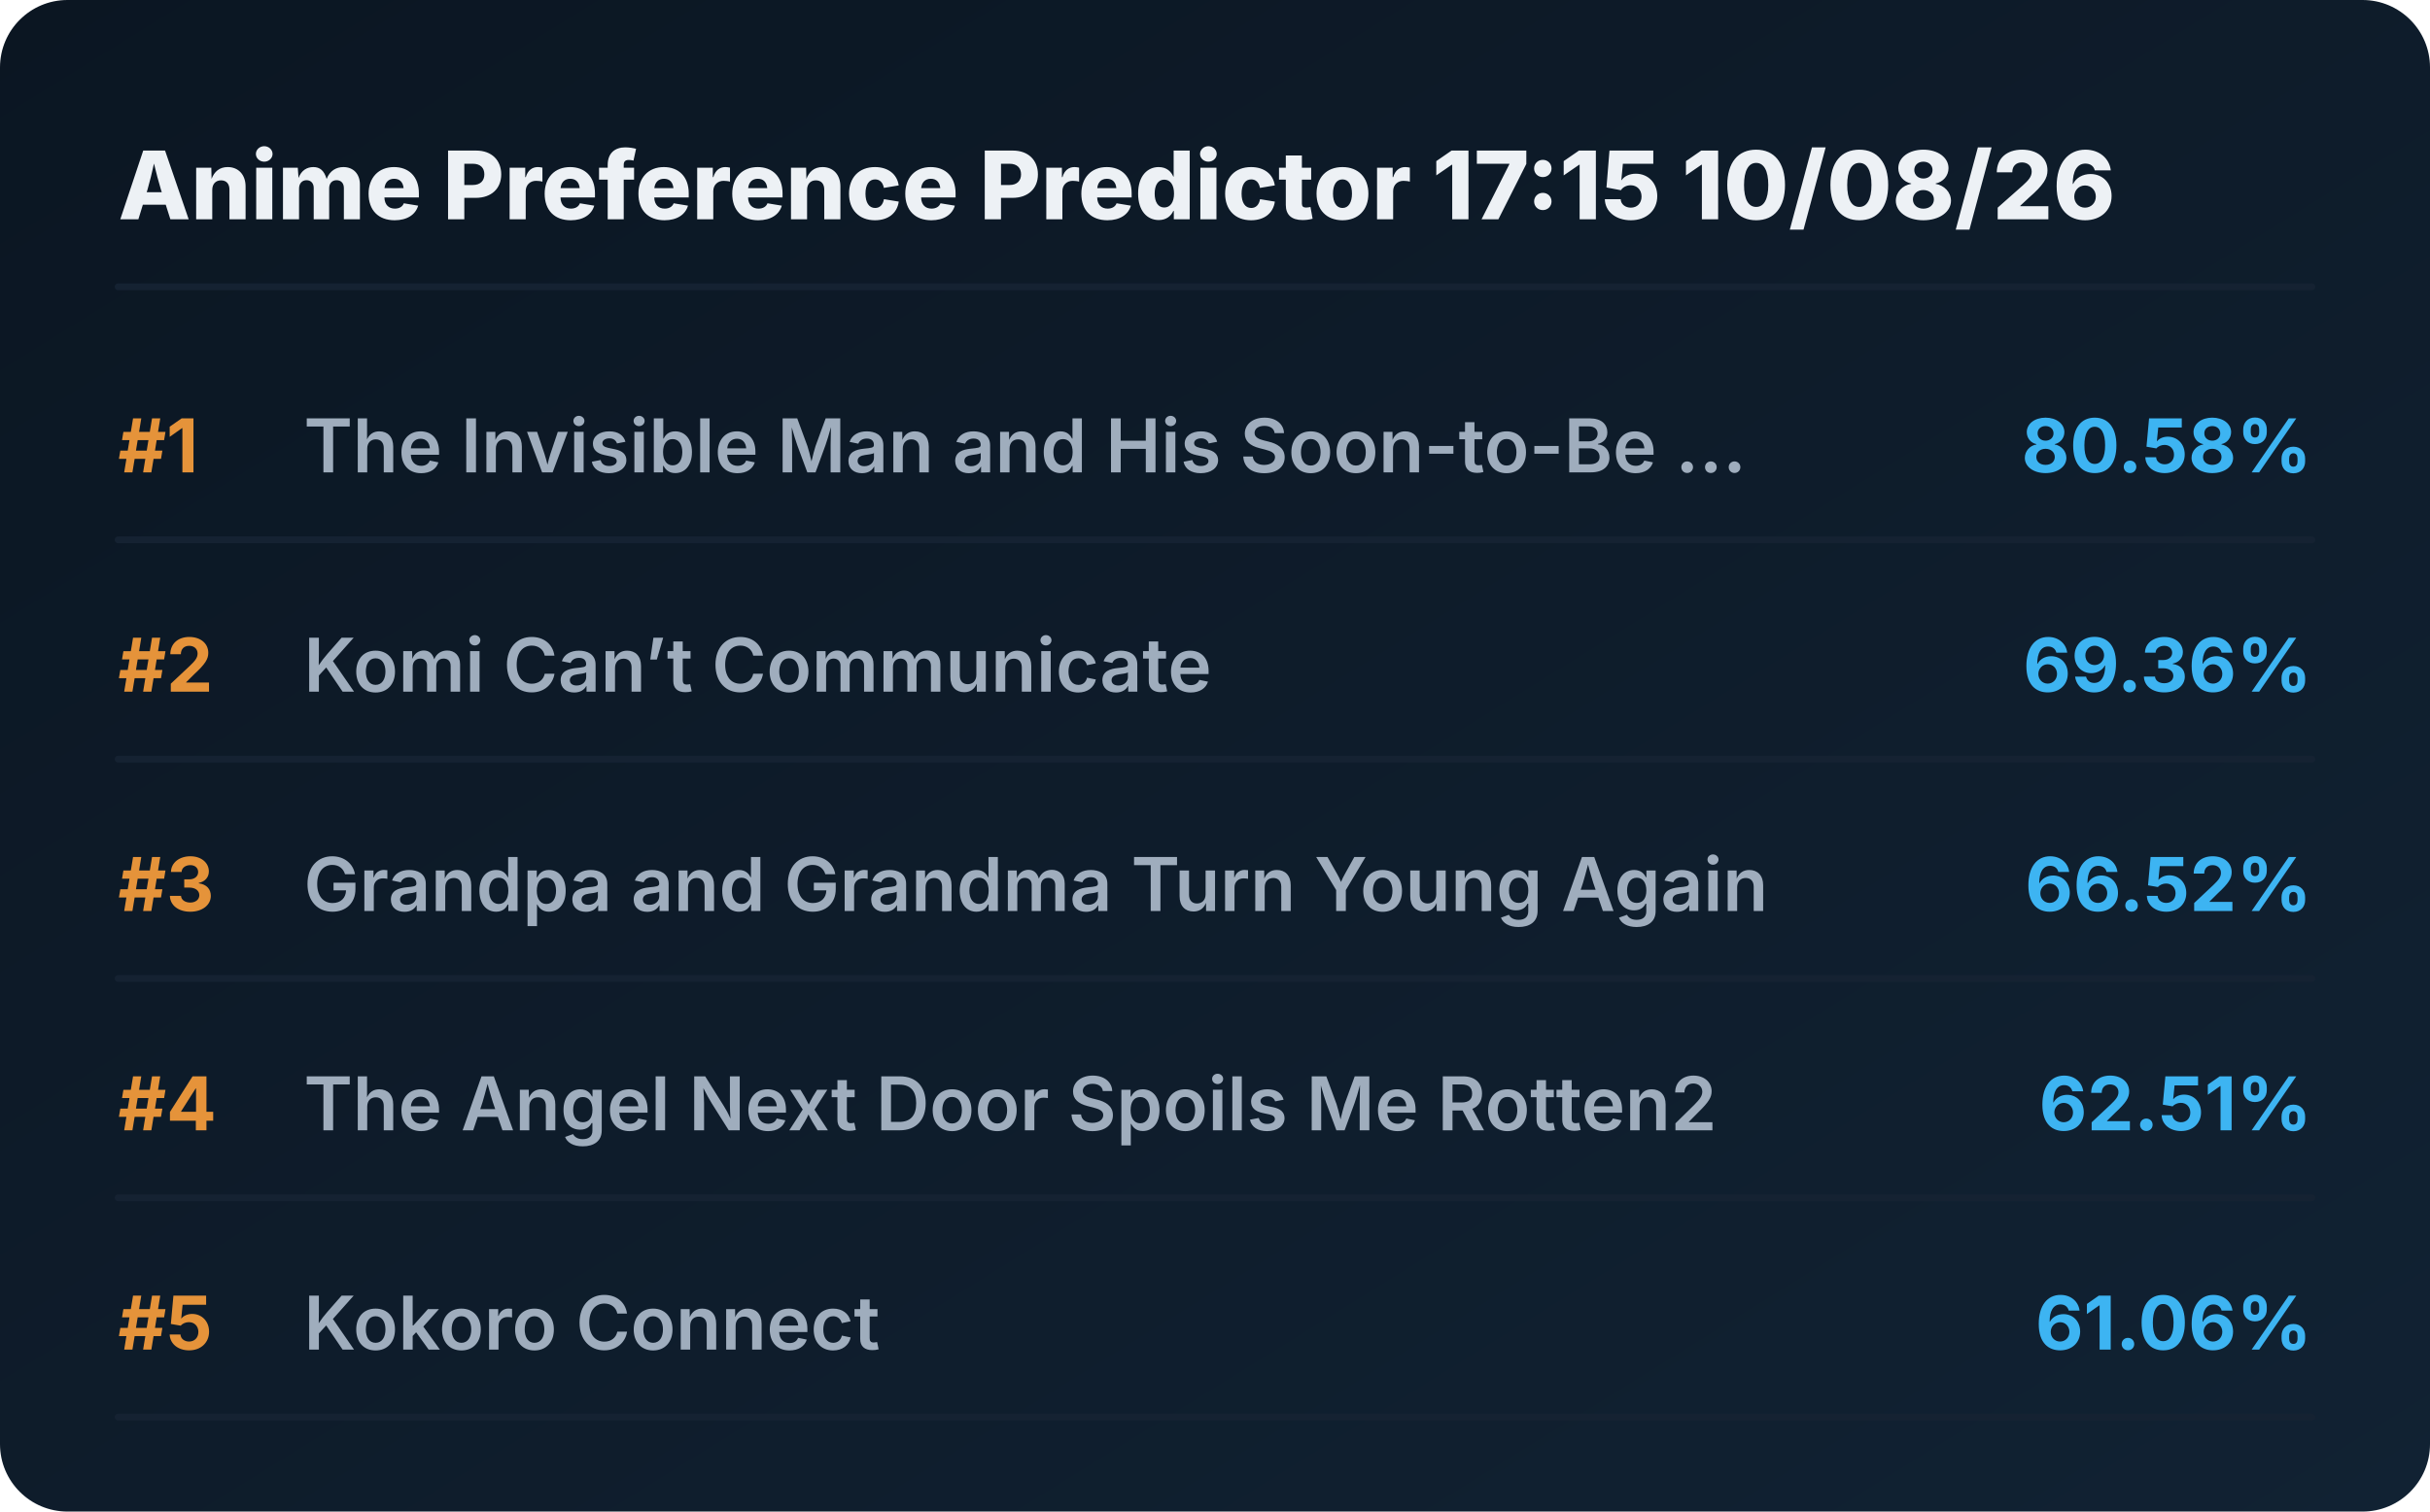
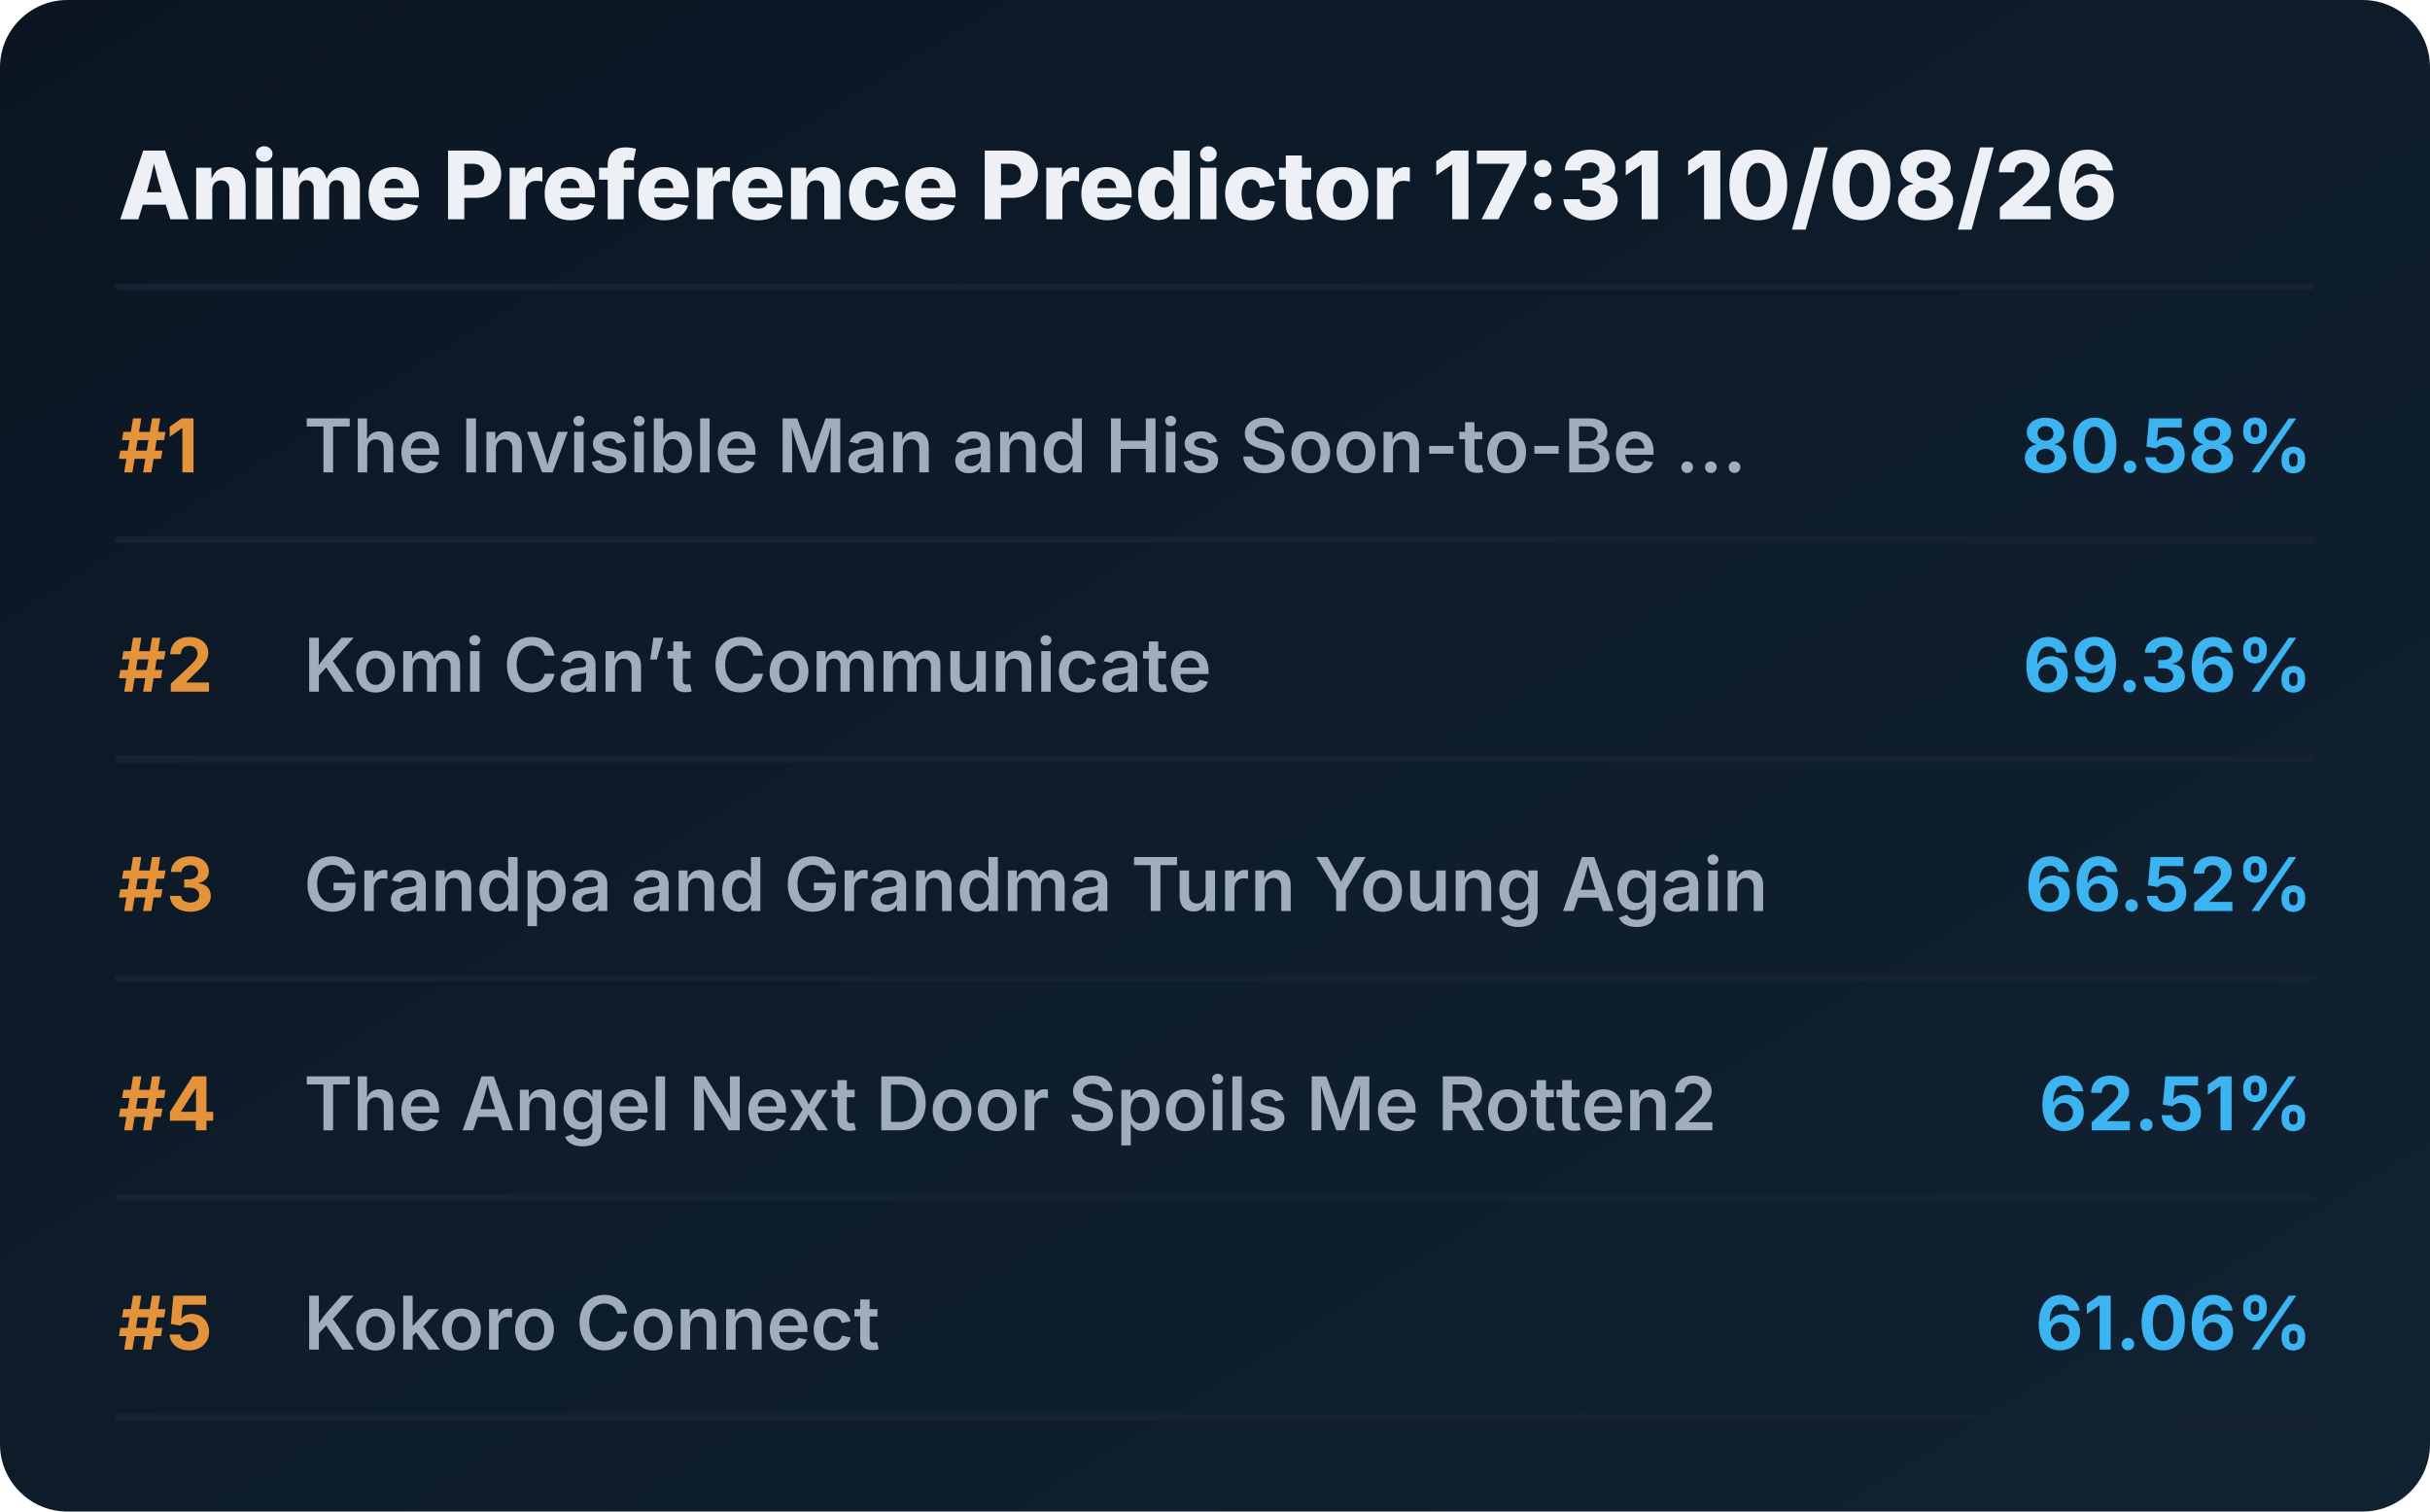
<svg xmlns="http://www.w3.org/2000/svg" viewBox="0 0 720 448" preserveAspectRatio="xMidYMid meet" style="width: 100%; height: auto; max-width: 720px;">
  <defs>
    <linearGradient id="boxGrad" x1="0%" y1="0%" x2="100%" y2="100%">
      <stop offset="0%" stop-color="#0b1622" />
      <stop offset="100%" stop-color="#112233" />
    </linearGradient>
    <clipPath id="titleClip">
      <rect x="90" y="0" width="510" height="100%" />
    </clipPath>
  </defs>
  <style>
    .bg { fill: url(#boxGrad); rx: 20px; }
    .header { font-family: 'Overpass', 'Inter', system-ui, sans-serif; font-weight: 800; font-size: 28px; fill: #edf1f5; }
    .rank { font-family: 'Overpass', 'Inter', system-ui, sans-serif; font-weight: 700; font-size: 22px; fill: #e5933a; }
    .title { font-family: 'Overpass', 'Inter', system-ui, sans-serif; font-weight: 600; font-size: 22px; fill: #9fadbd; }
    .score { font-family: 'Overpass', 'Inter', system-ui, sans-serif; font-weight: 700; font-size: 22px; fill: #3db4f2; }
    .line { stroke: #152232; stroke-width: 2; stroke-linecap: round; }
  </style>
  <rect class="bg" width="720" height="448" />
-   <text x="35" y="65" class="header">Anime Preference Predictor 17:15 10/08/26</text>
+   <text x="35" y="65" class="header">Anime Preference Predictor 17:31 10/08/26</text>
  <line x1="35" y1="85" x2="685" y2="85" class="line" />
  <g transform="translate(0, 0)">
    <text x="35" y="140" class="rank">#1</text>
    <text x="90" y="140" class="title">The Invisible Man and His Soon-to-Be ...</text>
    <text x="685" y="140" class="score" text-anchor="end">80.58%</text>
    <line x1="35" y1="160" x2="685" y2="160" class="line" />
  </g>
  <g transform="translate(0, 65)">
    <text x="35" y="140" class="rank">#2</text>
    <text x="90" y="140" class="title">Komi Can’t Communicate</text>
    <text x="685" y="140" class="score" text-anchor="end">69.36%</text>
    <line x1="35" y1="160" x2="685" y2="160" class="line" />
  </g>
  <g transform="translate(0, 130)">
    <text x="35" y="140" class="rank">#3</text>
    <text x="90" y="140" class="title">Grandpa and Grandma Turn Young Again</text>
    <text x="685" y="140" class="score" text-anchor="end">66.52%</text>
    <line x1="35" y1="160" x2="685" y2="160" class="line" />
  </g>
  <g transform="translate(0, 195)">
    <text x="35" y="140" class="rank">#4</text>
    <text x="90" y="140" class="title">The Angel Next Door Spoils Me Rotten2</text>
    <text x="685" y="140" class="score" text-anchor="end">62.51%</text>
    <line x1="35" y1="160" x2="685" y2="160" class="line" />
  </g>
  <g transform="translate(0, 260)">
    <text x="35" y="140" class="rank">#5</text>
    <text x="90" y="140" class="title">Kokoro Connect</text>
    <text x="685" y="140" class="score" text-anchor="end">61.06%</text>
    <line x1="35" y1="160" x2="685" y2="160" class="line" />
  </g>
</svg>
